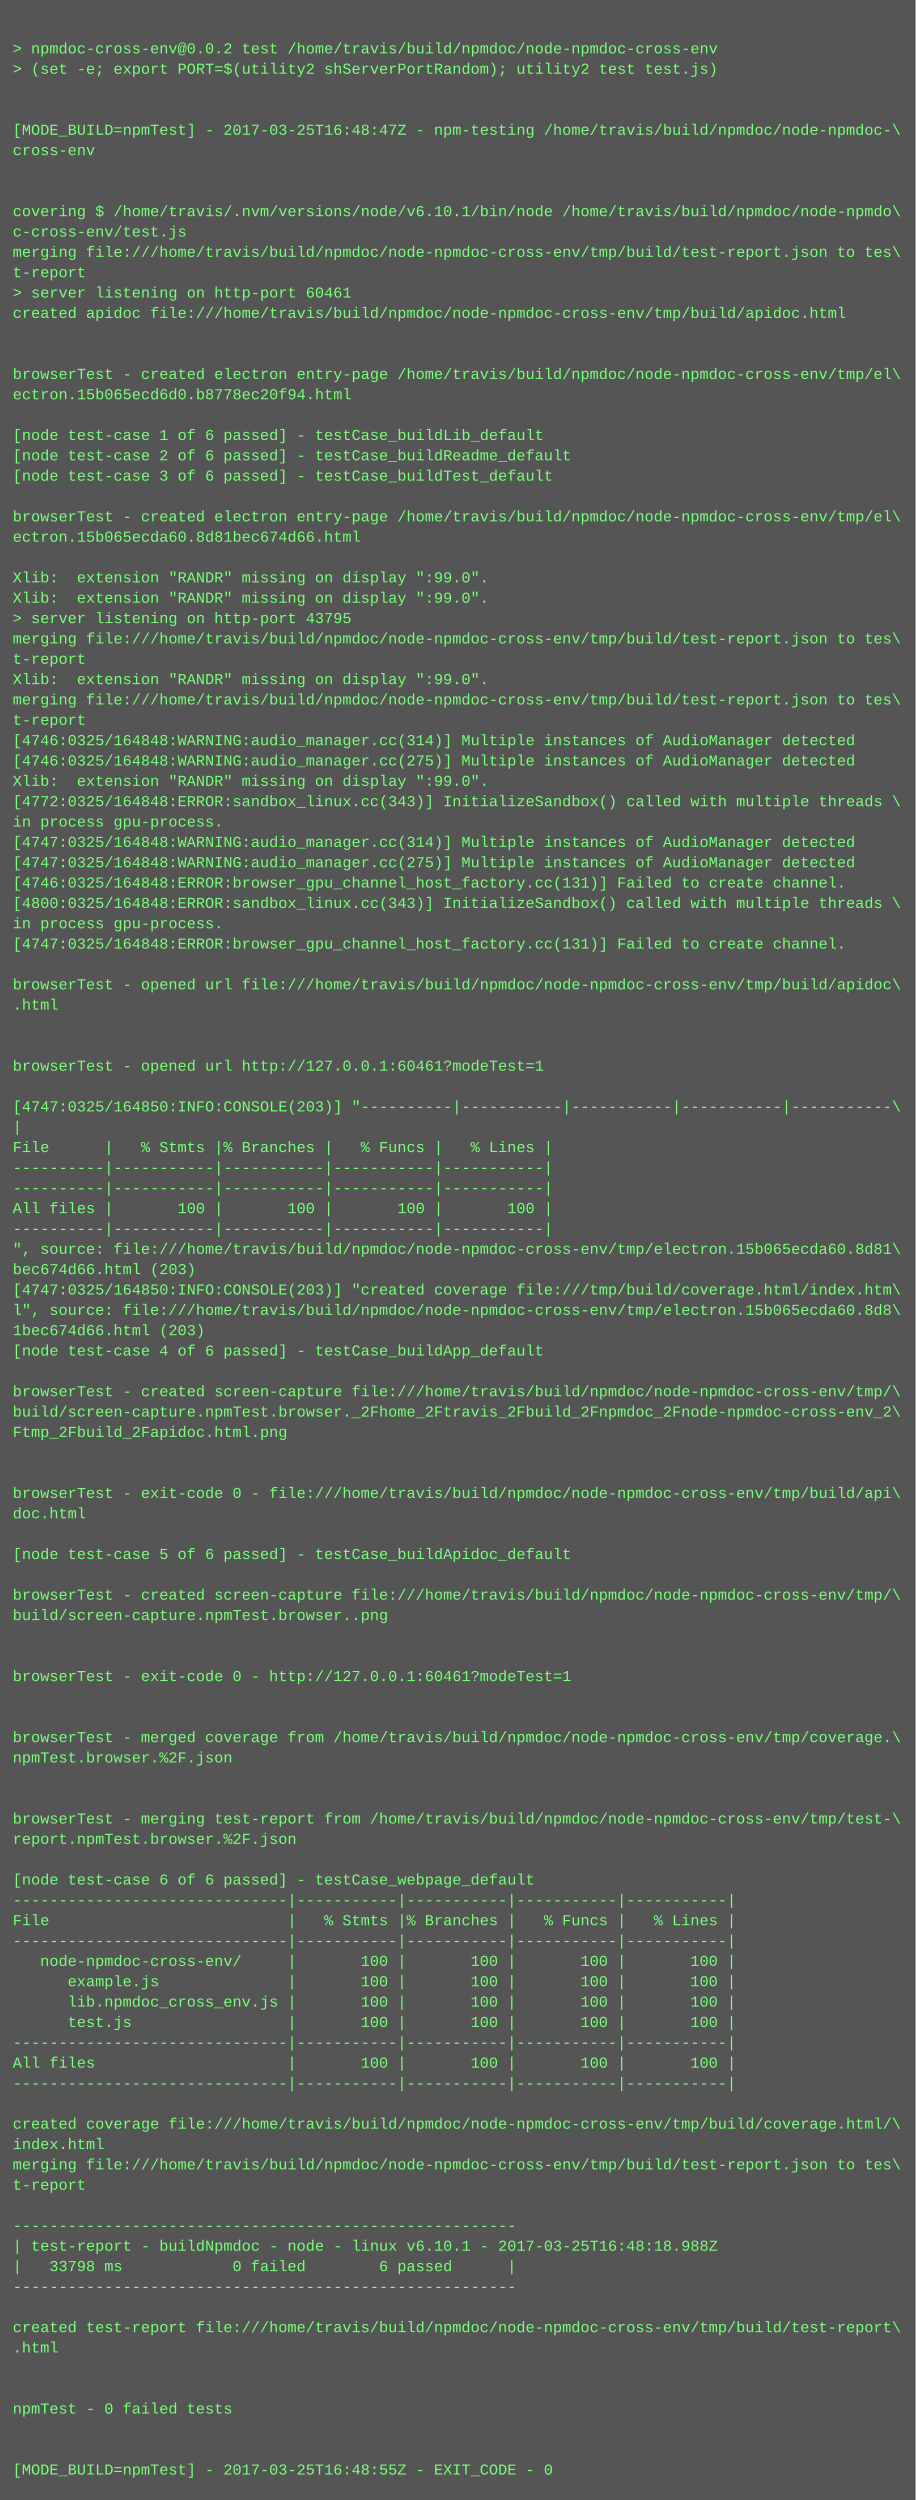
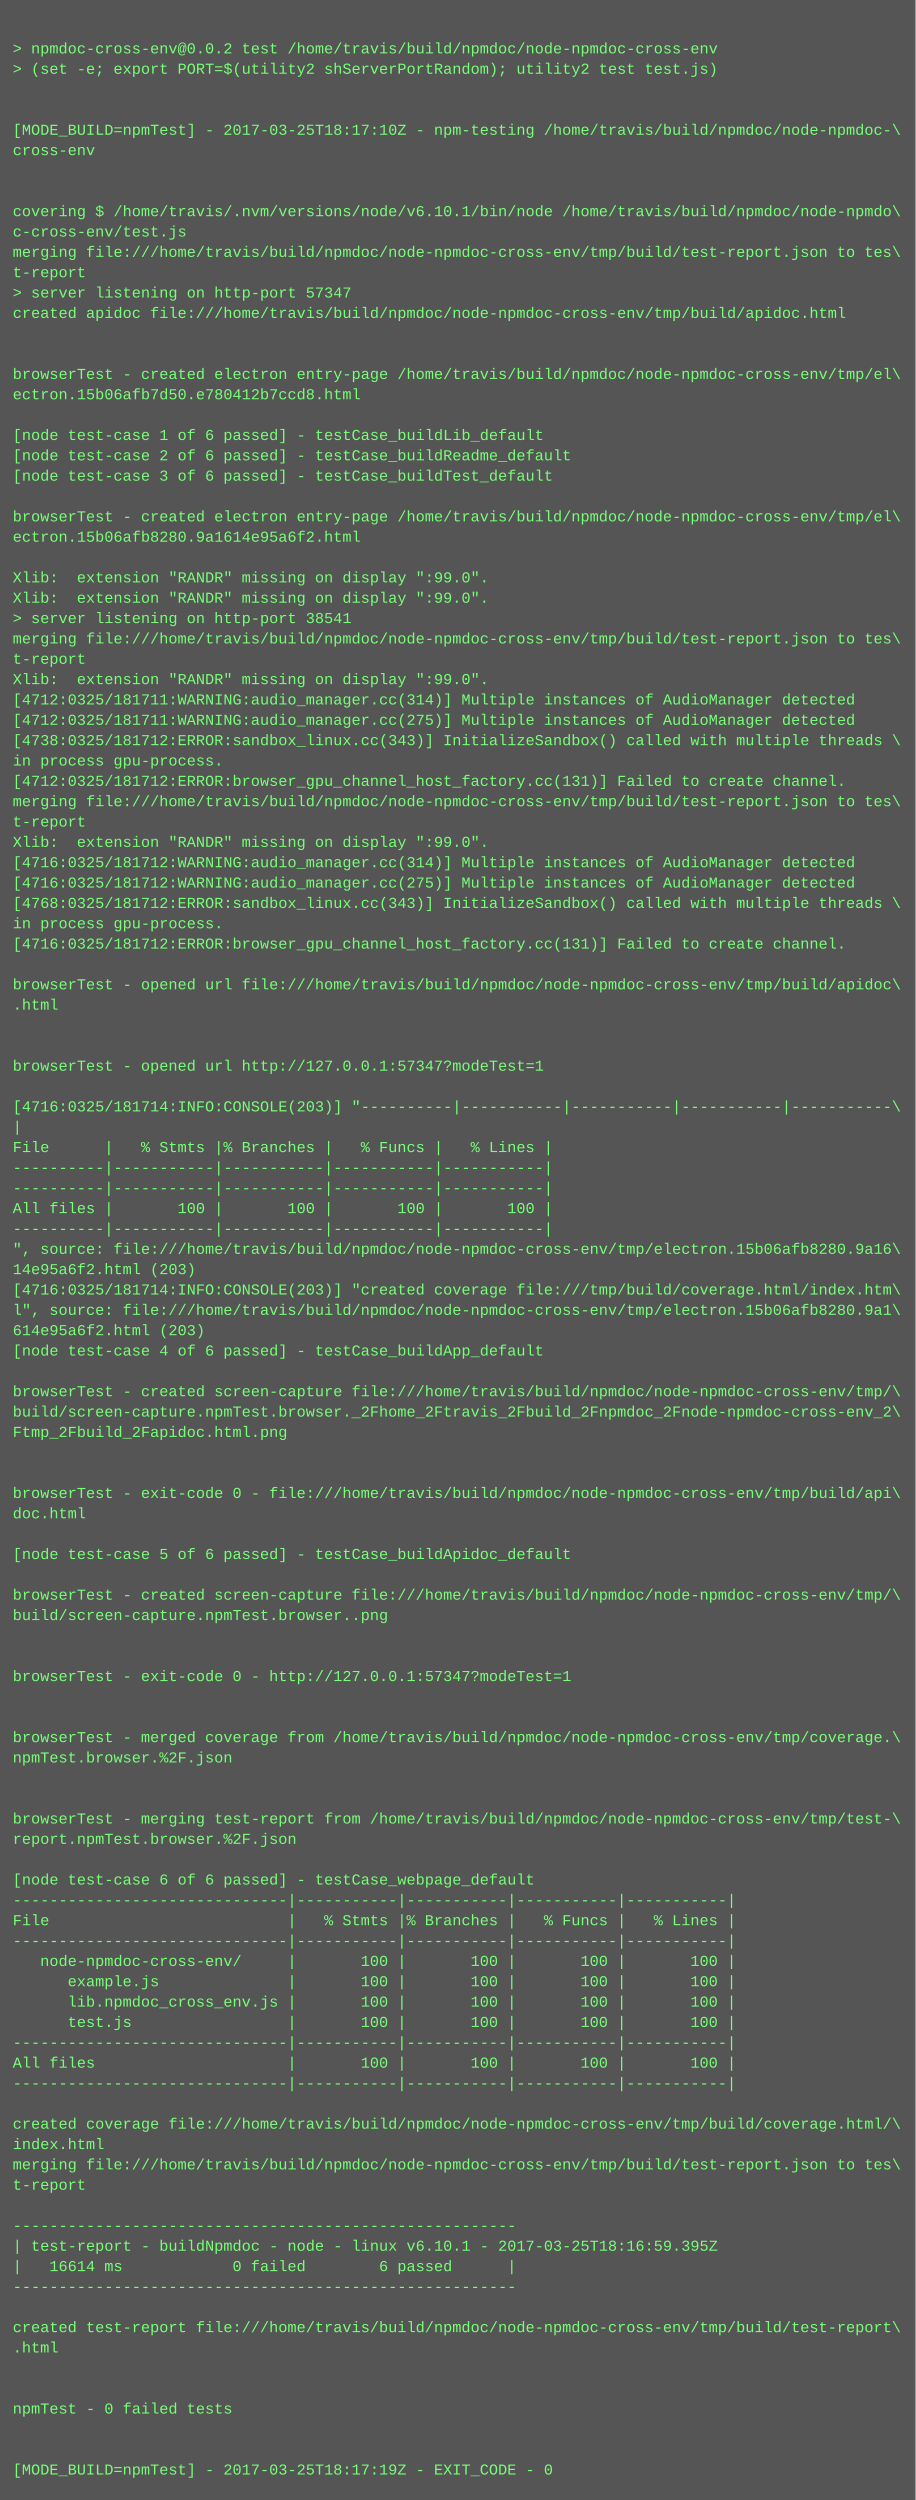
<svg xmlns="http://www.w3.org/2000/svg" height="1966" width="720">
  <rect height="1966" fill="#555" width="720" />
  <text fill="#7f7" font-family="Courier New" font-size="12" xml:space="preserve">
    <tspan x="10" y="26" />
    <tspan x="10" y="42">&gt; npmdoc-cross-env@0.0.2 test /home/travis/build/npmdoc/node-npmdoc-cross-env</tspan>
    <tspan x="10" y="58">&gt; (set -e; export PORT=$(utility2 shServerPortRandom); utility2 test test.js)</tspan>
    <tspan x="10" y="74" />
    <tspan x="10" y="90" />
-     <tspan x="10" y="106">[MODE_BUILD=npmTest] - 2017-03-25T16:48:47Z - npm-testing /home/travis/build/npmdoc/node-npmdoc-\</tspan>
+     <tspan x="10" y="106">[MODE_BUILD=npmTest] - 2017-03-25T18:17:10Z - npm-testing /home/travis/build/npmdoc/node-npmdoc-\</tspan>
    <tspan x="10" y="122">cross-env</tspan>
    <tspan x="10" y="138" />
    <tspan x="10" y="154" />
    <tspan x="10" y="170">covering $ /home/travis/.nvm/versions/node/v6.10.1/bin/node /home/travis/build/npmdoc/node-npmdo\</tspan>
    <tspan x="10" y="186">c-cross-env/test.js</tspan>
    <tspan x="10" y="202">merging file:///home/travis/build/npmdoc/node-npmdoc-cross-env/tmp/build/test-report.json to tes\</tspan>
    <tspan x="10" y="218">t-report</tspan>
-     <tspan x="10" y="234">&gt; server listening on http-port 60461</tspan>
+     <tspan x="10" y="234">&gt; server listening on http-port 57347</tspan>
    <tspan x="10" y="250">created apidoc file:///home/travis/build/npmdoc/node-npmdoc-cross-env/tmp/build/apidoc.html</tspan>
    <tspan x="10" y="266" />
    <tspan x="10" y="282" />
    <tspan x="10" y="298">browserTest - created electron entry-page /home/travis/build/npmdoc/node-npmdoc-cross-env/tmp/el\</tspan>
-     <tspan x="10" y="314">ectron.15b065ecd6d0.b8778ec20f94.html</tspan>
+     <tspan x="10" y="314">ectron.15b06afb7d50.e780412b7ccd8.html</tspan>
    <tspan x="10" y="330" />
    <tspan x="10" y="346">[node test-case 1 of 6 passed] - testCase_buildLib_default</tspan>
    <tspan x="10" y="362">[node test-case 2 of 6 passed] - testCase_buildReadme_default</tspan>
    <tspan x="10" y="378">[node test-case 3 of 6 passed] - testCase_buildTest_default</tspan>
    <tspan x="10" y="394" />
    <tspan x="10" y="410">browserTest - created electron entry-page /home/travis/build/npmdoc/node-npmdoc-cross-env/tmp/el\</tspan>
-     <tspan x="10" y="426">ectron.15b065ecda60.8d81bec674d66.html</tspan>
+     <tspan x="10" y="426">ectron.15b06afb8280.9a1614e95a6f2.html</tspan>
    <tspan x="10" y="442" />
    <tspan x="10" y="458">Xlib:  extension "RANDR" missing on display ":99.0".</tspan>
    <tspan x="10" y="474">Xlib:  extension "RANDR" missing on display ":99.0".</tspan>
-     <tspan x="10" y="490">&gt; server listening on http-port 43795</tspan>
+     <tspan x="10" y="490">&gt; server listening on http-port 38541</tspan>
    <tspan x="10" y="506">merging file:///home/travis/build/npmdoc/node-npmdoc-cross-env/tmp/build/test-report.json to tes\</tspan>
    <tspan x="10" y="522">t-report</tspan>
    <tspan x="10" y="538">Xlib:  extension "RANDR" missing on display ":99.0".</tspan>
-     <tspan x="10" y="554">merging file:///home/travis/build/npmdoc/node-npmdoc-cross-env/tmp/build/test-report.json to tes\</tspan>
-     <tspan x="10" y="570">t-report</tspan>
-     <tspan x="10" y="586">[4746:0325/164848:WARNING:audio_manager.cc(314)] Multiple instances of AudioManager detected</tspan>
-     <tspan x="10" y="602">[4746:0325/164848:WARNING:audio_manager.cc(275)] Multiple instances of AudioManager detected</tspan>
-     <tspan x="10" y="618">Xlib:  extension "RANDR" missing on display ":99.0".</tspan>
-     <tspan x="10" y="634">[4772:0325/164848:ERROR:sandbox_linux.cc(343)] InitializeSandbox() called with multiple threads \</tspan>
-     <tspan x="10" y="650">in process gpu-process. </tspan>
-     <tspan x="10" y="666">[4747:0325/164848:WARNING:audio_manager.cc(314)] Multiple instances of AudioManager detected</tspan>
-     <tspan x="10" y="682">[4747:0325/164848:WARNING:audio_manager.cc(275)] Multiple instances of AudioManager detected</tspan>
-     <tspan x="10" y="698">[4746:0325/164848:ERROR:browser_gpu_channel_host_factory.cc(131)] Failed to create channel.</tspan>
-     <tspan x="10" y="714">[4800:0325/164848:ERROR:sandbox_linux.cc(343)] InitializeSandbox() called with multiple threads \</tspan>
+     <tspan x="10" y="554">[4712:0325/181711:WARNING:audio_manager.cc(314)] Multiple instances of AudioManager detected</tspan>
+     <tspan x="10" y="570">[4712:0325/181711:WARNING:audio_manager.cc(275)] Multiple instances of AudioManager detected</tspan>
+     <tspan x="10" y="586">[4738:0325/181712:ERROR:sandbox_linux.cc(343)] InitializeSandbox() called with multiple threads \</tspan>
+     <tspan x="10" y="602">in process gpu-process. </tspan>
+     <tspan x="10" y="618">[4712:0325/181712:ERROR:browser_gpu_channel_host_factory.cc(131)] Failed to create channel.</tspan>
+     <tspan x="10" y="634">merging file:///home/travis/build/npmdoc/node-npmdoc-cross-env/tmp/build/test-report.json to tes\</tspan>
+     <tspan x="10" y="650">t-report</tspan>
+     <tspan x="10" y="666">Xlib:  extension "RANDR" missing on display ":99.0".</tspan>
+     <tspan x="10" y="682">[4716:0325/181712:WARNING:audio_manager.cc(314)] Multiple instances of AudioManager detected</tspan>
+     <tspan x="10" y="698">[4716:0325/181712:WARNING:audio_manager.cc(275)] Multiple instances of AudioManager detected</tspan>
+     <tspan x="10" y="714">[4768:0325/181712:ERROR:sandbox_linux.cc(343)] InitializeSandbox() called with multiple threads \</tspan>
    <tspan x="10" y="730">in process gpu-process. </tspan>
-     <tspan x="10" y="746">[4747:0325/164848:ERROR:browser_gpu_channel_host_factory.cc(131)] Failed to create channel.</tspan>
+     <tspan x="10" y="746">[4716:0325/181712:ERROR:browser_gpu_channel_host_factory.cc(131)] Failed to create channel.</tspan>
    <tspan x="10" y="762" />
    <tspan x="10" y="778">browserTest - opened url file:///home/travis/build/npmdoc/node-npmdoc-cross-env/tmp/build/apidoc\</tspan>
    <tspan x="10" y="794">.html</tspan>
    <tspan x="10" y="810" />
    <tspan x="10" y="826" />
-     <tspan x="10" y="842">browserTest - opened url http://127.0.0.1:60461?modeTest=1</tspan>
+     <tspan x="10" y="842">browserTest - opened url http://127.0.0.1:57347?modeTest=1</tspan>
    <tspan x="10" y="858" />
-     <tspan x="10" y="874">[4747:0325/164850:INFO:CONSOLE(203)] "----------|-----------|-----------|-----------|-----------\</tspan>
+     <tspan x="10" y="874">[4716:0325/181714:INFO:CONSOLE(203)] "----------|-----------|-----------|-----------|-----------\</tspan>
    <tspan x="10" y="890">|</tspan>
    <tspan x="10" y="906">File      |   % Stmts |% Branches |   % Funcs |   % Lines |</tspan>
    <tspan x="10" y="922">----------|-----------|-----------|-----------|-----------|</tspan>
    <tspan x="10" y="938">----------|-----------|-----------|-----------|-----------|</tspan>
    <tspan x="10" y="954">All files |       100 |       100 |       100 |       100 |</tspan>
    <tspan x="10" y="970">----------|-----------|-----------|-----------|-----------|</tspan>
-     <tspan x="10" y="986">", source: file:///home/travis/build/npmdoc/node-npmdoc-cross-env/tmp/electron.15b065ecda60.8d81\</tspan>
-     <tspan x="10" y="1002">bec674d66.html (203)</tspan>
-     <tspan x="10" y="1018">[4747:0325/164850:INFO:CONSOLE(203)] "created coverage file:///tmp/build/coverage.html/index.htm\</tspan>
-     <tspan x="10" y="1034">l", source: file:///home/travis/build/npmdoc/node-npmdoc-cross-env/tmp/electron.15b065ecda60.8d8\</tspan>
-     <tspan x="10" y="1050">1bec674d66.html (203)</tspan>
+     <tspan x="10" y="986">", source: file:///home/travis/build/npmdoc/node-npmdoc-cross-env/tmp/electron.15b06afb8280.9a16\</tspan>
+     <tspan x="10" y="1002">14e95a6f2.html (203)</tspan>
+     <tspan x="10" y="1018">[4716:0325/181714:INFO:CONSOLE(203)] "created coverage file:///tmp/build/coverage.html/index.htm\</tspan>
+     <tspan x="10" y="1034">l", source: file:///home/travis/build/npmdoc/node-npmdoc-cross-env/tmp/electron.15b06afb8280.9a1\</tspan>
+     <tspan x="10" y="1050">614e95a6f2.html (203)</tspan>
    <tspan x="10" y="1066">[node test-case 4 of 6 passed] - testCase_buildApp_default</tspan>
    <tspan x="10" y="1082" />
    <tspan x="10" y="1098">browserTest - created screen-capture file:///home/travis/build/npmdoc/node-npmdoc-cross-env/tmp/\</tspan>
    <tspan x="10" y="1114">build/screen-capture.npmTest.browser._2Fhome_2Ftravis_2Fbuild_2Fnpmdoc_2Fnode-npmdoc-cross-env_2\</tspan>
    <tspan x="10" y="1130">Ftmp_2Fbuild_2Fapidoc.html.png</tspan>
    <tspan x="10" y="1146" />
    <tspan x="10" y="1162" />
    <tspan x="10" y="1178">browserTest - exit-code 0 - file:///home/travis/build/npmdoc/node-npmdoc-cross-env/tmp/build/api\</tspan>
    <tspan x="10" y="1194">doc.html</tspan>
    <tspan x="10" y="1210" />
    <tspan x="10" y="1226">[node test-case 5 of 6 passed] - testCase_buildApidoc_default</tspan>
    <tspan x="10" y="1242" />
    <tspan x="10" y="1258">browserTest - created screen-capture file:///home/travis/build/npmdoc/node-npmdoc-cross-env/tmp/\</tspan>
    <tspan x="10" y="1274">build/screen-capture.npmTest.browser..png</tspan>
    <tspan x="10" y="1290" />
    <tspan x="10" y="1306" />
-     <tspan x="10" y="1322">browserTest - exit-code 0 - http://127.0.0.1:60461?modeTest=1</tspan>
+     <tspan x="10" y="1322">browserTest - exit-code 0 - http://127.0.0.1:57347?modeTest=1</tspan>
    <tspan x="10" y="1338" />
    <tspan x="10" y="1354" />
    <tspan x="10" y="1370">browserTest - merged coverage from /home/travis/build/npmdoc/node-npmdoc-cross-env/tmp/coverage.\</tspan>
    <tspan x="10" y="1386">npmTest.browser.%2F.json</tspan>
    <tspan x="10" y="1402" />
    <tspan x="10" y="1418" />
    <tspan x="10" y="1434">browserTest - merging test-report from /home/travis/build/npmdoc/node-npmdoc-cross-env/tmp/test-\</tspan>
    <tspan x="10" y="1450">report.npmTest.browser.%2F.json</tspan>
    <tspan x="10" y="1466" />
    <tspan x="10" y="1482">[node test-case 6 of 6 passed] - testCase_webpage_default</tspan>
    <tspan x="10" y="1498">------------------------------|-----------|-----------|-----------|-----------|</tspan>
    <tspan x="10" y="1514">File                          |   % Stmts |% Branches |   % Funcs |   % Lines |</tspan>
    <tspan x="10" y="1530">------------------------------|-----------|-----------|-----------|-----------|</tspan>
    <tspan x="10" y="1546">   node-npmdoc-cross-env/     |       100 |       100 |       100 |       100 |</tspan>
    <tspan x="10" y="1562">      example.js              |       100 |       100 |       100 |       100 |</tspan>
    <tspan x="10" y="1578">      lib.npmdoc_cross_env.js |       100 |       100 |       100 |       100 |</tspan>
    <tspan x="10" y="1594">      test.js                 |       100 |       100 |       100 |       100 |</tspan>
    <tspan x="10" y="1610">------------------------------|-----------|-----------|-----------|-----------|</tspan>
    <tspan x="10" y="1626">All files                     |       100 |       100 |       100 |       100 |</tspan>
    <tspan x="10" y="1642">------------------------------|-----------|-----------|-----------|-----------|</tspan>
    <tspan x="10" y="1658" />
    <tspan x="10" y="1674">created coverage file:///home/travis/build/npmdoc/node-npmdoc-cross-env/tmp/build/coverage.html/\</tspan>
    <tspan x="10" y="1690">index.html</tspan>
    <tspan x="10" y="1706">merging file:///home/travis/build/npmdoc/node-npmdoc-cross-env/tmp/build/test-report.json to tes\</tspan>
    <tspan x="10" y="1722">t-report</tspan>
    <tspan x="10" y="1738" />
    <tspan x="10" y="1754">-------------------------------------------------------</tspan>
-     <tspan x="10" y="1770">| test-report - buildNpmdoc - node - linux v6.10.1 - 2017-03-25T16:48:18.988Z</tspan>
-     <tspan x="10" y="1786">|   33798 ms            0 failed        6 passed      |</tspan>
+     <tspan x="10" y="1770">| test-report - buildNpmdoc - node - linux v6.10.1 - 2017-03-25T18:16:59.395Z</tspan>
+     <tspan x="10" y="1786">|   16614 ms            0 failed        6 passed      |</tspan>
    <tspan x="10" y="1802">-------------------------------------------------------</tspan>
    <tspan x="10" y="1818" />
    <tspan x="10" y="1834">created test-report file:///home/travis/build/npmdoc/node-npmdoc-cross-env/tmp/build/test-report\</tspan>
    <tspan x="10" y="1850">.html</tspan>
    <tspan x="10" y="1866" />
    <tspan x="10" y="1882" />
    <tspan x="10" y="1898">npmTest - 0 failed tests</tspan>
    <tspan x="10" y="1914" />
    <tspan x="10" y="1930" />
-     <tspan x="10" y="1946">[MODE_BUILD=npmTest] - 2017-03-25T16:48:55Z - EXIT_CODE - 0</tspan>
+     <tspan x="10" y="1946">[MODE_BUILD=npmTest] - 2017-03-25T18:17:19Z - EXIT_CODE - 0</tspan>
  </text>
</svg>
